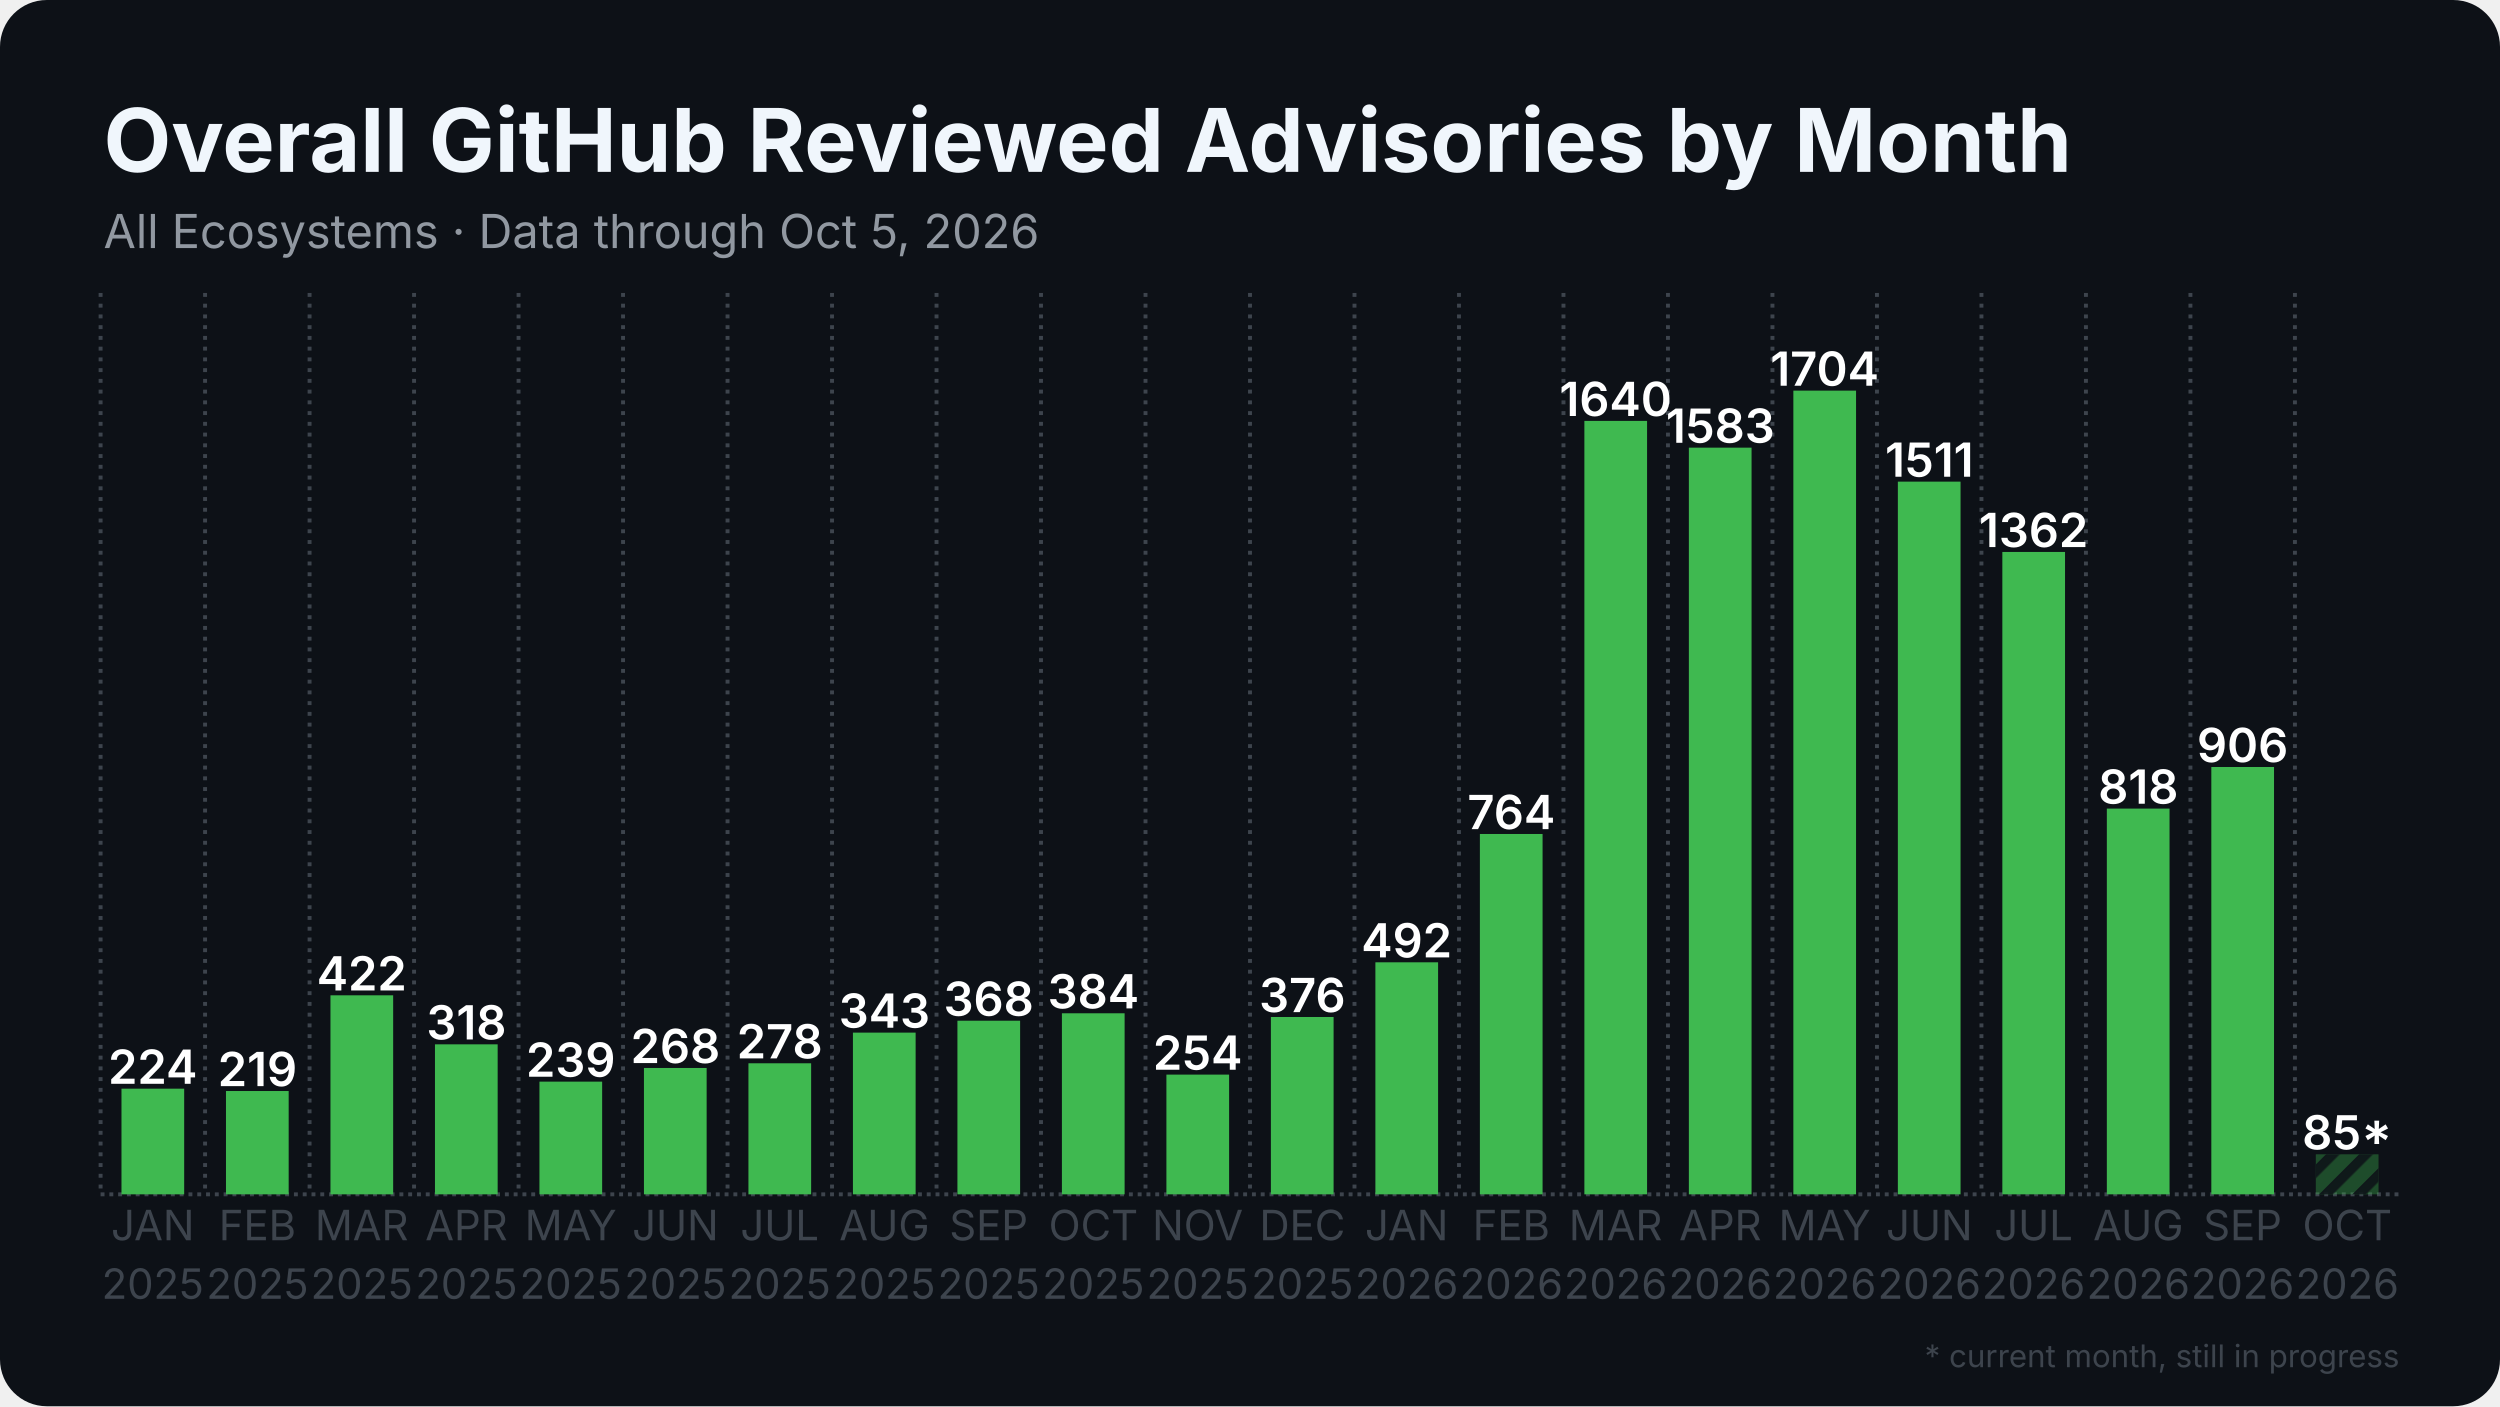
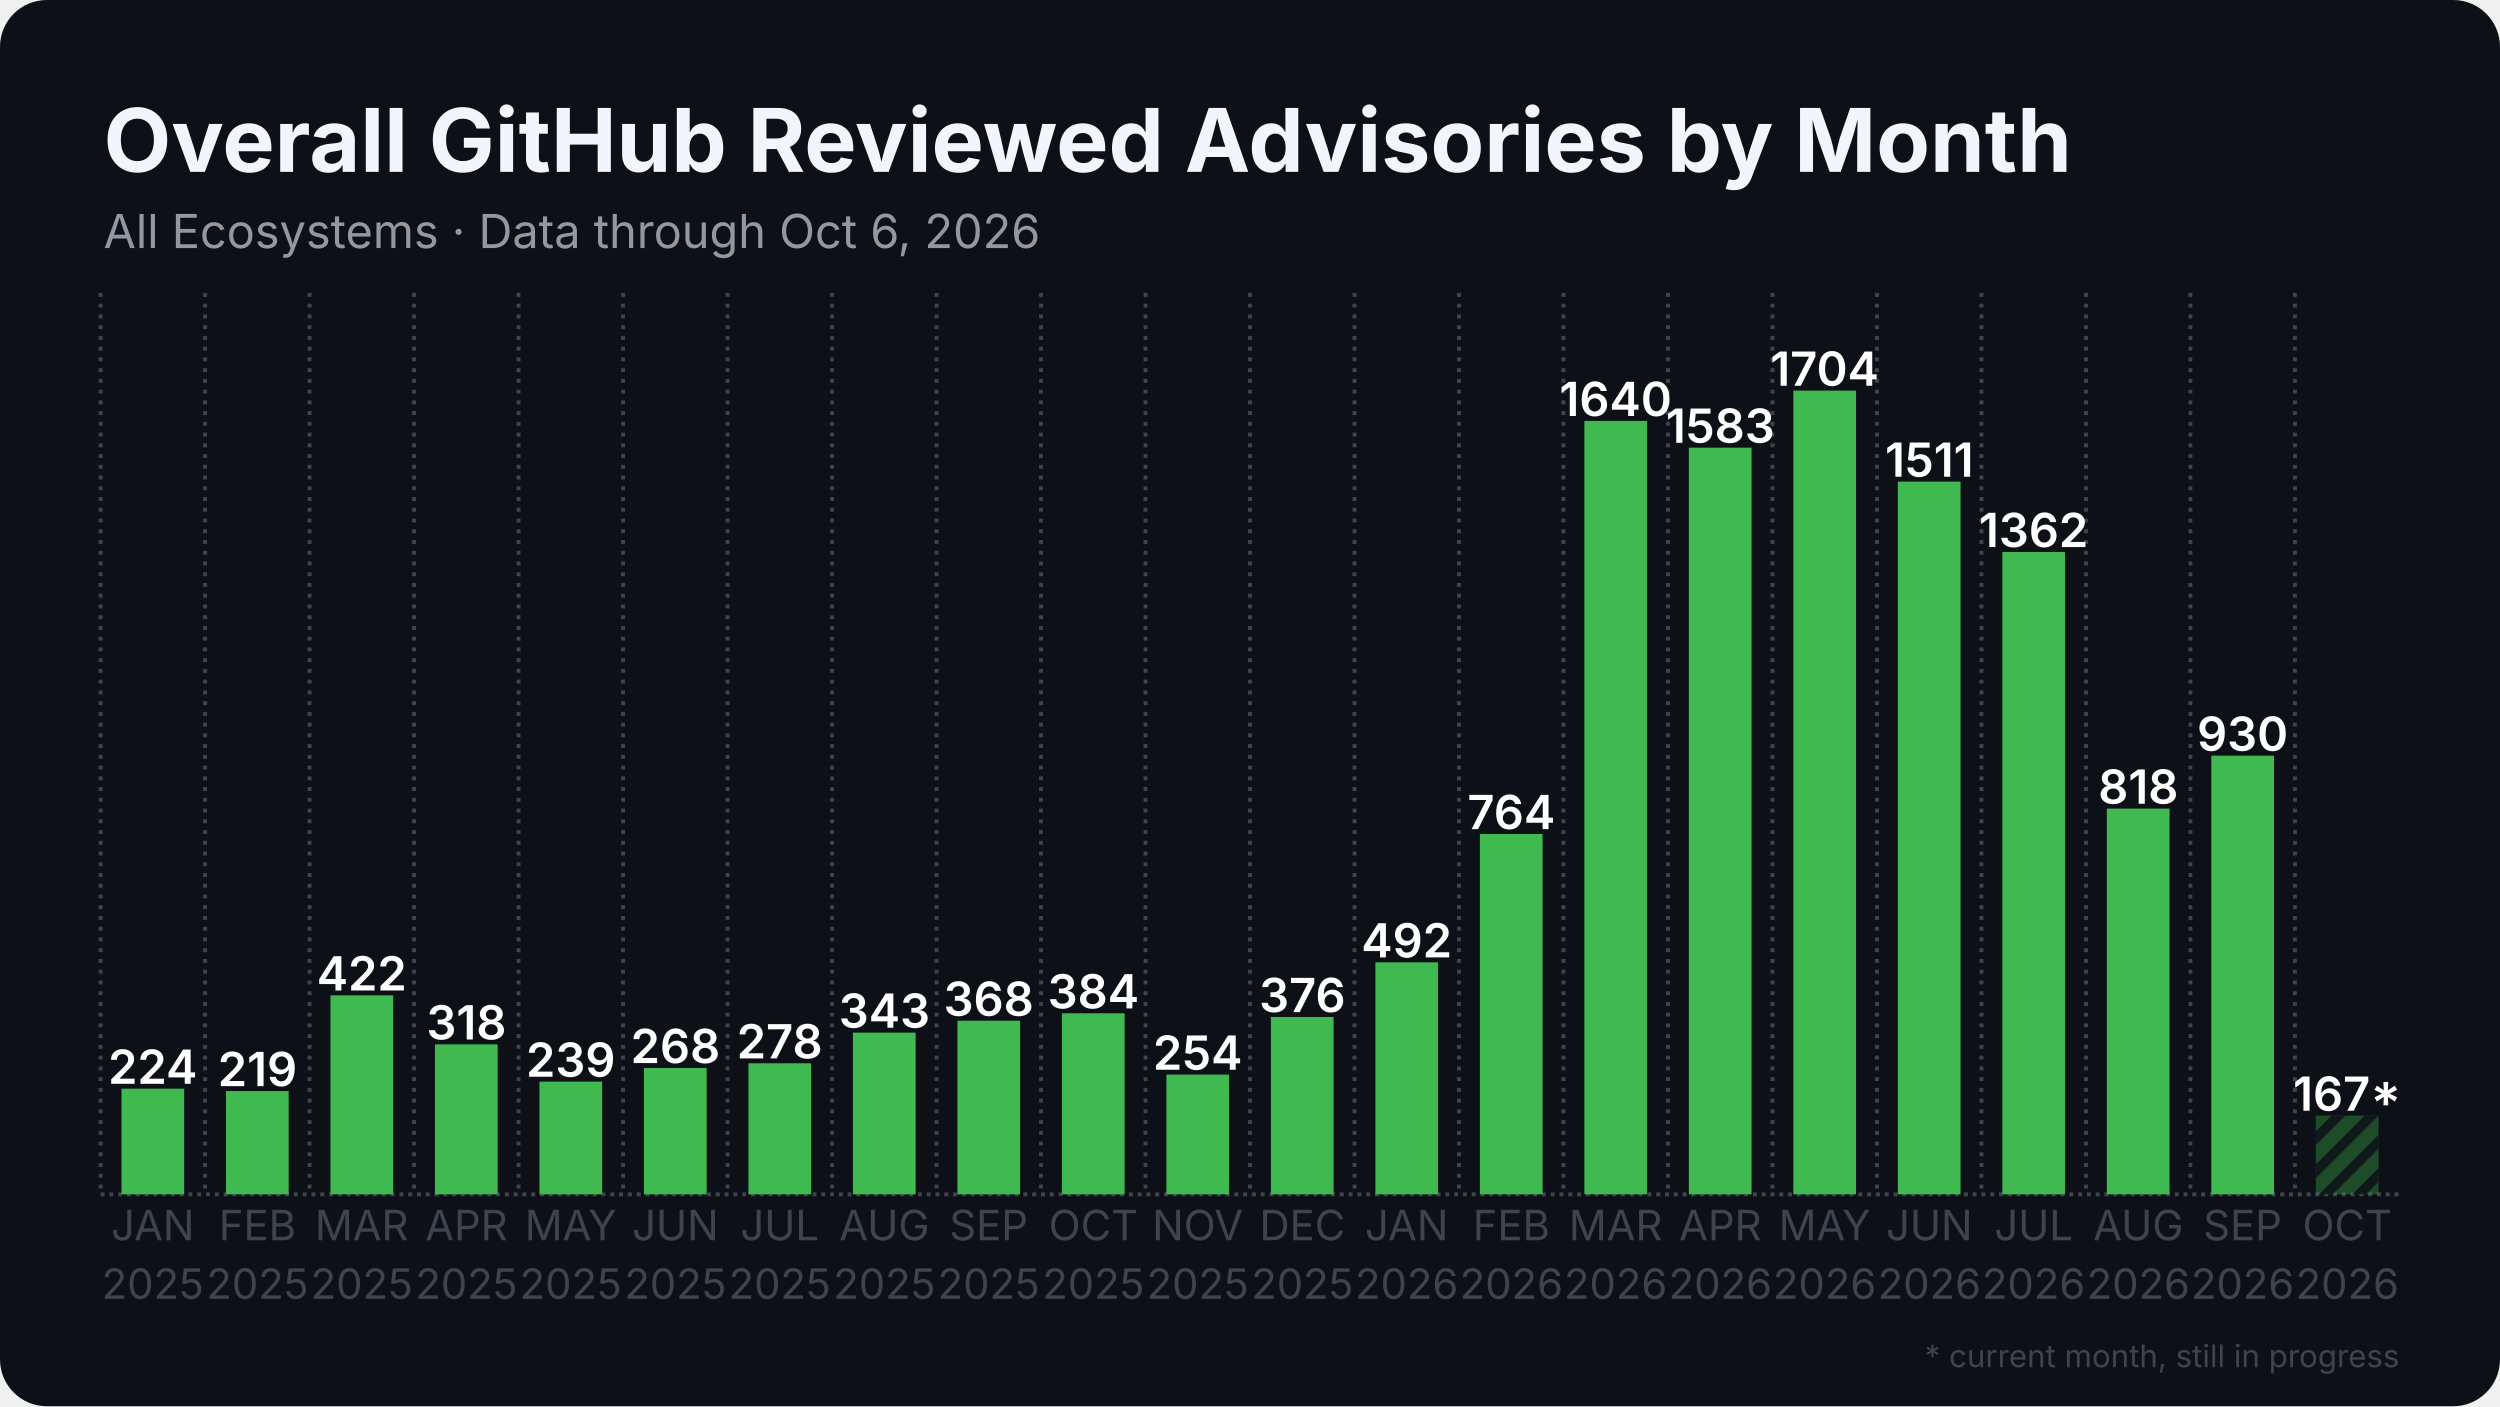
<svg xmlns="http://www.w3.org/2000/svg" width="1280" height="720" viewBox="0 0 1280 720">
  <rect width="1280" height="720" rx="24" fill="#0d1117" />
  <defs>
    <pattern id="stripes" width="12" height="12" patternUnits="userSpaceOnUse" patternTransform="rotate(45)">
      <rect width="12" height="12" fill="none" />
      <rect width="5" height="12" fill="#0d1117" opacity="0.85" />
    </pattern>
  </defs>
  <line x1="51.5" y1="611.5" x2="1228.5" y2="611.5" stroke="#3d444d" stroke-width="2" stroke-dasharray="2 2.5" />
  <line x1="51.5" y1="150.0" x2="51.5" y2="611.5" stroke="#3d444d" stroke-width="2" stroke-dasharray="2 3.5" />
  <line x1="105.0" y1="150.0" x2="105.0" y2="611.5" stroke="#3d444d" stroke-width="2" stroke-dasharray="2 3.5" />
  <line x1="158.5" y1="150.0" x2="158.5" y2="611.5" stroke="#3d444d" stroke-width="2" stroke-dasharray="2 3.5" />
  <line x1="212.0" y1="150.0" x2="212.0" y2="611.5" stroke="#3d444d" stroke-width="2" stroke-dasharray="2 3.5" />
  <line x1="265.5" y1="150.0" x2="265.5" y2="611.5" stroke="#3d444d" stroke-width="2" stroke-dasharray="2 3.5" />
  <line x1="319.0" y1="150.0" x2="319.0" y2="611.5" stroke="#3d444d" stroke-width="2" stroke-dasharray="2 3.5" />
  <line x1="372.5" y1="150.0" x2="372.5" y2="611.5" stroke="#3d444d" stroke-width="2" stroke-dasharray="2 3.5" />
  <line x1="426.0" y1="150.0" x2="426.0" y2="611.5" stroke="#3d444d" stroke-width="2" stroke-dasharray="2 3.5" />
  <line x1="479.5" y1="150.0" x2="479.5" y2="611.5" stroke="#3d444d" stroke-width="2" stroke-dasharray="2 3.5" />
  <line x1="533.0" y1="150.0" x2="533.0" y2="611.5" stroke="#3d444d" stroke-width="2" stroke-dasharray="2 3.5" />
  <line x1="586.5" y1="150.0" x2="586.5" y2="611.5" stroke="#3d444d" stroke-width="2" stroke-dasharray="2 3.5" />
  <line x1="640.0" y1="150.0" x2="640.0" y2="611.5" stroke="#3d444d" stroke-width="2" stroke-dasharray="2 3.5" />
  <line x1="693.5" y1="150.0" x2="693.5" y2="611.5" stroke="#3d444d" stroke-width="2" stroke-dasharray="2 3.5" />
  <line x1="747.0" y1="150.0" x2="747.0" y2="611.5" stroke="#3d444d" stroke-width="2" stroke-dasharray="2 3.5" />
  <line x1="800.5" y1="150.0" x2="800.5" y2="611.5" stroke="#3d444d" stroke-width="2" stroke-dasharray="2 3.5" />
  <line x1="854.0" y1="150.0" x2="854.0" y2="611.5" stroke="#3d444d" stroke-width="2" stroke-dasharray="2 3.5" />
  <line x1="907.5" y1="150.0" x2="907.5" y2="611.5" stroke="#3d444d" stroke-width="2" stroke-dasharray="2 3.5" />
  <line x1="961.0" y1="150.0" x2="961.0" y2="611.5" stroke="#3d444d" stroke-width="2" stroke-dasharray="2 3.5" />
  <line x1="1014.5" y1="150.0" x2="1014.5" y2="611.5" stroke="#3d444d" stroke-width="2" stroke-dasharray="2 3.5" />
  <line x1="1068.0" y1="150.0" x2="1068.0" y2="611.5" stroke="#3d444d" stroke-width="2" stroke-dasharray="2 3.5" />
  <line x1="1121.5" y1="150.0" x2="1121.5" y2="611.5" stroke="#3d444d" stroke-width="2" stroke-dasharray="2 3.5" />
  <line x1="1175.0" y1="150.0" x2="1175.0" y2="611.5" stroke="#3d444d" stroke-width="2" stroke-dasharray="2 3.5" />
  <rect x="62.2" y="557.4" width="32.1" height="54.1" fill="#3fb950" />
  <text x="78.2" y="554.9" text-anchor="middle" font-family="Inter, Segoe UI, Helvetica, Arial, sans-serif" font-size="24.1" font-weight="600" fill="#ffffff">224</text>
  <rect x="115.7" y="558.6" width="32.1" height="52.9" fill="#3fb950" />
  <text x="131.8" y="556.1" text-anchor="middle" font-family="Inter, Segoe UI, Helvetica, Arial, sans-serif" font-size="24.1" font-weight="600" fill="#ffffff">219</text>
  <rect x="169.2" y="509.6" width="32.1" height="101.9" fill="#3fb950" />
  <text x="185.2" y="507.1" text-anchor="middle" font-family="Inter, Segoe UI, Helvetica, Arial, sans-serif" font-size="24.1" font-weight="600" fill="#ffffff">422</text>
  <rect x="222.7" y="534.7" width="32.1" height="76.8" fill="#3fb950" />
  <text x="238.8" y="532.2" text-anchor="middle" font-family="Inter, Segoe UI, Helvetica, Arial, sans-serif" font-size="24.1" font-weight="600" fill="#ffffff">318</text>
  <rect x="276.2" y="553.8" width="32.1" height="57.7" fill="#3fb950" />
  <text x="292.2" y="551.3" text-anchor="middle" font-family="Inter, Segoe UI, Helvetica, Arial, sans-serif" font-size="24.1" font-weight="600" fill="#ffffff">239</text>
  <rect x="329.7" y="546.8" width="32.1" height="64.7" fill="#3fb950" />
  <text x="345.8" y="544.3" text-anchor="middle" font-family="Inter, Segoe UI, Helvetica, Arial, sans-serif" font-size="24.1" font-weight="600" fill="#ffffff">268</text>
  <rect x="383.2" y="544.4" width="32.1" height="67.1" fill="#3fb950" />
  <text x="399.2" y="541.9" text-anchor="middle" font-family="Inter, Segoe UI, Helvetica, Arial, sans-serif" font-size="24.1" font-weight="600" fill="#ffffff">278</text>
  <rect x="436.7" y="528.7" width="32.1" height="82.8" fill="#3fb950" />
  <text x="452.8" y="526.2" text-anchor="middle" font-family="Inter, Segoe UI, Helvetica, Arial, sans-serif" font-size="24.1" font-weight="600" fill="#ffffff">343</text>
  <rect x="490.2" y="522.6" width="32.1" height="88.9" fill="#3fb950" />
  <text x="506.2" y="520.1" text-anchor="middle" font-family="Inter, Segoe UI, Helvetica, Arial, sans-serif" font-size="24.1" font-weight="600" fill="#ffffff">368</text>
  <rect x="543.7" y="518.8" width="32.1" height="92.7" fill="#3fb950" />
  <text x="559.8" y="516.3" text-anchor="middle" font-family="Inter, Segoe UI, Helvetica, Arial, sans-serif" font-size="24.1" font-weight="600" fill="#ffffff">384</text>
  <rect x="597.2" y="550.2" width="32.1" height="61.3" fill="#3fb950" />
  <text x="613.2" y="547.7" text-anchor="middle" font-family="Inter, Segoe UI, Helvetica, Arial, sans-serif" font-size="24.1" font-weight="600" fill="#ffffff">254</text>
  <rect x="650.7" y="520.7" width="32.1" height="90.8" fill="#3fb950" />
  <text x="666.8" y="518.2" text-anchor="middle" font-family="Inter, Segoe UI, Helvetica, Arial, sans-serif" font-size="24.1" font-weight="600" fill="#ffffff">376</text>
  <rect x="704.2" y="492.7" width="32.1" height="118.8" fill="#3fb950" />
  <text x="720.2" y="490.2" text-anchor="middle" font-family="Inter, Segoe UI, Helvetica, Arial, sans-serif" font-size="24.1" font-weight="600" fill="#ffffff">492</text>
  <rect x="757.7" y="427.0" width="32.1" height="184.5" fill="#3fb950" />
  <text x="773.8" y="424.5" text-anchor="middle" font-family="Inter, Segoe UI, Helvetica, Arial, sans-serif" font-size="24.1" font-weight="600" fill="#ffffff">764</text>
  <rect x="811.2" y="215.5" width="32.1" height="396.0" fill="#3fb950" />
  <text x="827.2" y="213.0" text-anchor="middle" font-family="Inter, Segoe UI, Helvetica, Arial, sans-serif" font-size="24.1" font-weight="600" fill="#ffffff">1640</text>
  <rect x="864.7" y="229.2" width="32.1" height="382.3" fill="#3fb950" />
  <text x="880.8" y="226.7" text-anchor="middle" font-family="Inter, Segoe UI, Helvetica, Arial, sans-serif" font-size="24.1" font-weight="600" fill="#ffffff">1583</text>
  <rect x="918.2" y="200.0" width="32.1" height="411.5" fill="#3fb950" />
  <text x="934.2" y="197.5" text-anchor="middle" font-family="Inter, Segoe UI, Helvetica, Arial, sans-serif" font-size="24.1" font-weight="600" fill="#ffffff">1704</text>
  <rect x="971.7" y="246.6" width="32.1" height="364.9" fill="#3fb950" />
  <text x="987.8" y="244.1" text-anchor="middle" font-family="Inter, Segoe UI, Helvetica, Arial, sans-serif" font-size="24.1" font-weight="600" fill="#ffffff">1511</text>
  <rect x="1025.2" y="282.6" width="32.1" height="328.9" fill="#3fb950" />
  <text x="1041.2" y="280.1" text-anchor="middle" font-family="Inter, Segoe UI, Helvetica, Arial, sans-serif" font-size="24.1" font-weight="600" fill="#ffffff">1362</text>
  <rect x="1078.7" y="414.0" width="32.1" height="197.5" fill="#3fb950" />
  <text x="1094.8" y="411.5" text-anchor="middle" font-family="Inter, Segoe UI, Helvetica, Arial, sans-serif" font-size="24.1" font-weight="600" fill="#ffffff">818</text>
-   <rect x="1132.2" y="392.7" width="32.1" height="218.8" fill="#3fb950" />
-   <text x="1148.2" y="390.2" text-anchor="middle" font-family="Inter, Segoe UI, Helvetica, Arial, sans-serif" font-size="24.1" font-weight="600" fill="#ffffff">906</text>
-   <rect x="1185.7" y="591.0" width="32.1" height="20.5" fill="#3fb950" opacity="0.35" />
-   <rect x="1185.7" y="591.0" width="32.1" height="20.5" fill="url(#stripes)" />
-   <text x="1201.8" y="588.5" text-anchor="middle" font-family="Inter, Segoe UI, Helvetica, Arial, sans-serif" font-size="24.1" font-weight="600" fill="#ffffff">85*</text>
+   <rect x="1132.2" y="386.9" width="32.1" height="224.6" fill="#3fb950" />
+   <text x="1148.2" y="384.4" text-anchor="middle" font-family="Inter, Segoe UI, Helvetica, Arial, sans-serif" font-size="24.1" font-weight="600" fill="#ffffff">930</text>
+   <rect x="1185.7" y="571.2" width="32.1" height="40.3" fill="#3fb950" opacity="0.35" />
+   <rect x="1185.7" y="571.2" width="32.1" height="40.3" fill="url(#stripes)" />
+   <text x="1201.8" y="568.7" text-anchor="middle" font-family="Inter, Segoe UI, Helvetica, Arial, sans-serif" font-size="24.1" font-weight="600" fill="#ffffff">167*</text>
  <text x="78.2" y="635" text-anchor="middle" font-family="Inter, Segoe UI, Helvetica, Arial, sans-serif" font-size="21.4" fill="#3d444d">JAN</text>
  <text x="78.2" y="665" text-anchor="middle" font-family="Inter, Segoe UI, Helvetica, Arial, sans-serif" font-size="21.4" fill="#3d444d">2025</text>
  <text x="131.8" y="635" text-anchor="middle" font-family="Inter, Segoe UI, Helvetica, Arial, sans-serif" font-size="21.4" fill="#3d444d">FEB</text>
  <text x="131.8" y="665" text-anchor="middle" font-family="Inter, Segoe UI, Helvetica, Arial, sans-serif" font-size="21.4" fill="#3d444d">2025</text>
  <text x="185.2" y="635" text-anchor="middle" font-family="Inter, Segoe UI, Helvetica, Arial, sans-serif" font-size="21.4" fill="#3d444d">MAR</text>
  <text x="185.2" y="665" text-anchor="middle" font-family="Inter, Segoe UI, Helvetica, Arial, sans-serif" font-size="21.4" fill="#3d444d">2025</text>
  <text x="238.8" y="635" text-anchor="middle" font-family="Inter, Segoe UI, Helvetica, Arial, sans-serif" font-size="21.4" fill="#3d444d">APR</text>
  <text x="238.8" y="665" text-anchor="middle" font-family="Inter, Segoe UI, Helvetica, Arial, sans-serif" font-size="21.4" fill="#3d444d">2025</text>
  <text x="292.2" y="635" text-anchor="middle" font-family="Inter, Segoe UI, Helvetica, Arial, sans-serif" font-size="21.4" fill="#3d444d">MAY</text>
  <text x="292.2" y="665" text-anchor="middle" font-family="Inter, Segoe UI, Helvetica, Arial, sans-serif" font-size="21.4" fill="#3d444d">2025</text>
  <text x="345.8" y="635" text-anchor="middle" font-family="Inter, Segoe UI, Helvetica, Arial, sans-serif" font-size="21.4" fill="#3d444d">JUN</text>
  <text x="345.8" y="665" text-anchor="middle" font-family="Inter, Segoe UI, Helvetica, Arial, sans-serif" font-size="21.4" fill="#3d444d">2025</text>
  <text x="399.2" y="635" text-anchor="middle" font-family="Inter, Segoe UI, Helvetica, Arial, sans-serif" font-size="21.4" fill="#3d444d">JUL</text>
  <text x="399.2" y="665" text-anchor="middle" font-family="Inter, Segoe UI, Helvetica, Arial, sans-serif" font-size="21.4" fill="#3d444d">2025</text>
  <text x="452.8" y="635" text-anchor="middle" font-family="Inter, Segoe UI, Helvetica, Arial, sans-serif" font-size="21.4" fill="#3d444d">AUG</text>
  <text x="452.8" y="665" text-anchor="middle" font-family="Inter, Segoe UI, Helvetica, Arial, sans-serif" font-size="21.4" fill="#3d444d">2025</text>
  <text x="506.2" y="635" text-anchor="middle" font-family="Inter, Segoe UI, Helvetica, Arial, sans-serif" font-size="21.4" fill="#3d444d">SEP</text>
  <text x="506.2" y="665" text-anchor="middle" font-family="Inter, Segoe UI, Helvetica, Arial, sans-serif" font-size="21.4" fill="#3d444d">2025</text>
  <text x="559.8" y="635" text-anchor="middle" font-family="Inter, Segoe UI, Helvetica, Arial, sans-serif" font-size="21.4" fill="#3d444d">OCT</text>
  <text x="559.8" y="665" text-anchor="middle" font-family="Inter, Segoe UI, Helvetica, Arial, sans-serif" font-size="21.4" fill="#3d444d">2025</text>
  <text x="613.2" y="635" text-anchor="middle" font-family="Inter, Segoe UI, Helvetica, Arial, sans-serif" font-size="21.4" fill="#3d444d">NOV</text>
  <text x="613.2" y="665" text-anchor="middle" font-family="Inter, Segoe UI, Helvetica, Arial, sans-serif" font-size="21.4" fill="#3d444d">2025</text>
  <text x="666.8" y="635" text-anchor="middle" font-family="Inter, Segoe UI, Helvetica, Arial, sans-serif" font-size="21.4" fill="#3d444d">DEC</text>
  <text x="666.8" y="665" text-anchor="middle" font-family="Inter, Segoe UI, Helvetica, Arial, sans-serif" font-size="21.4" fill="#3d444d">2025</text>
  <text x="720.2" y="635" text-anchor="middle" font-family="Inter, Segoe UI, Helvetica, Arial, sans-serif" font-size="21.4" fill="#3d444d">JAN</text>
  <text x="720.2" y="665" text-anchor="middle" font-family="Inter, Segoe UI, Helvetica, Arial, sans-serif" font-size="21.4" fill="#3d444d">2026</text>
  <text x="773.8" y="635" text-anchor="middle" font-family="Inter, Segoe UI, Helvetica, Arial, sans-serif" font-size="21.4" fill="#3d444d">FEB</text>
  <text x="773.8" y="665" text-anchor="middle" font-family="Inter, Segoe UI, Helvetica, Arial, sans-serif" font-size="21.4" fill="#3d444d">2026</text>
  <text x="827.2" y="635" text-anchor="middle" font-family="Inter, Segoe UI, Helvetica, Arial, sans-serif" font-size="21.4" fill="#3d444d">MAR</text>
  <text x="827.2" y="665" text-anchor="middle" font-family="Inter, Segoe UI, Helvetica, Arial, sans-serif" font-size="21.4" fill="#3d444d">2026</text>
  <text x="880.8" y="635" text-anchor="middle" font-family="Inter, Segoe UI, Helvetica, Arial, sans-serif" font-size="21.4" fill="#3d444d">APR</text>
  <text x="880.8" y="665" text-anchor="middle" font-family="Inter, Segoe UI, Helvetica, Arial, sans-serif" font-size="21.4" fill="#3d444d">2026</text>
  <text x="934.2" y="635" text-anchor="middle" font-family="Inter, Segoe UI, Helvetica, Arial, sans-serif" font-size="21.4" fill="#3d444d">MAY</text>
  <text x="934.2" y="665" text-anchor="middle" font-family="Inter, Segoe UI, Helvetica, Arial, sans-serif" font-size="21.4" fill="#3d444d">2026</text>
  <text x="987.8" y="635" text-anchor="middle" font-family="Inter, Segoe UI, Helvetica, Arial, sans-serif" font-size="21.4" fill="#3d444d">JUN</text>
  <text x="987.8" y="665" text-anchor="middle" font-family="Inter, Segoe UI, Helvetica, Arial, sans-serif" font-size="21.4" fill="#3d444d">2026</text>
  <text x="1041.2" y="635" text-anchor="middle" font-family="Inter, Segoe UI, Helvetica, Arial, sans-serif" font-size="21.4" fill="#3d444d">JUL</text>
  <text x="1041.2" y="665" text-anchor="middle" font-family="Inter, Segoe UI, Helvetica, Arial, sans-serif" font-size="21.4" fill="#3d444d">2026</text>
  <text x="1094.8" y="635" text-anchor="middle" font-family="Inter, Segoe UI, Helvetica, Arial, sans-serif" font-size="21.4" fill="#3d444d">AUG</text>
  <text x="1094.8" y="665" text-anchor="middle" font-family="Inter, Segoe UI, Helvetica, Arial, sans-serif" font-size="21.4" fill="#3d444d">2026</text>
  <text x="1148.2" y="635" text-anchor="middle" font-family="Inter, Segoe UI, Helvetica, Arial, sans-serif" font-size="21.4" fill="#3d444d">SEP</text>
  <text x="1148.2" y="665" text-anchor="middle" font-family="Inter, Segoe UI, Helvetica, Arial, sans-serif" font-size="21.4" fill="#3d444d">2026</text>
  <text x="1201.8" y="635" text-anchor="middle" font-family="Inter, Segoe UI, Helvetica, Arial, sans-serif" font-size="21.4" fill="#3d444d">OCT</text>
  <text x="1201.8" y="665" text-anchor="middle" font-family="Inter, Segoe UI, Helvetica, Arial, sans-serif" font-size="21.4" fill="#3d444d">2026</text>
  <text x="53.0" y="88.0" font-family="Inter, Segoe UI, Helvetica, Arial, sans-serif" font-size="45" font-weight="700" fill="#f0f6fc">Overall GitHub Reviewed Advisories by Month</text>
-   <text x="53.0" y="127.0" font-family="Inter, Segoe UI, Helvetica, Arial, sans-serif" font-size="24" fill="#9198a1">All Ecosystems · Data through Oct 5, 2026</text>
+   <text x="53.0" y="127.0" font-family="Inter, Segoe UI, Helvetica, Arial, sans-serif" font-size="24" fill="#9198a1">All Ecosystems · Data through Oct 6, 2026</text>
  <text x="1228.5" y="700" text-anchor="end" font-family="Inter, Segoe UI, Helvetica, Arial, sans-serif" font-size="16" fill="#3d444d">* current month, still in progress</text>
</svg>
